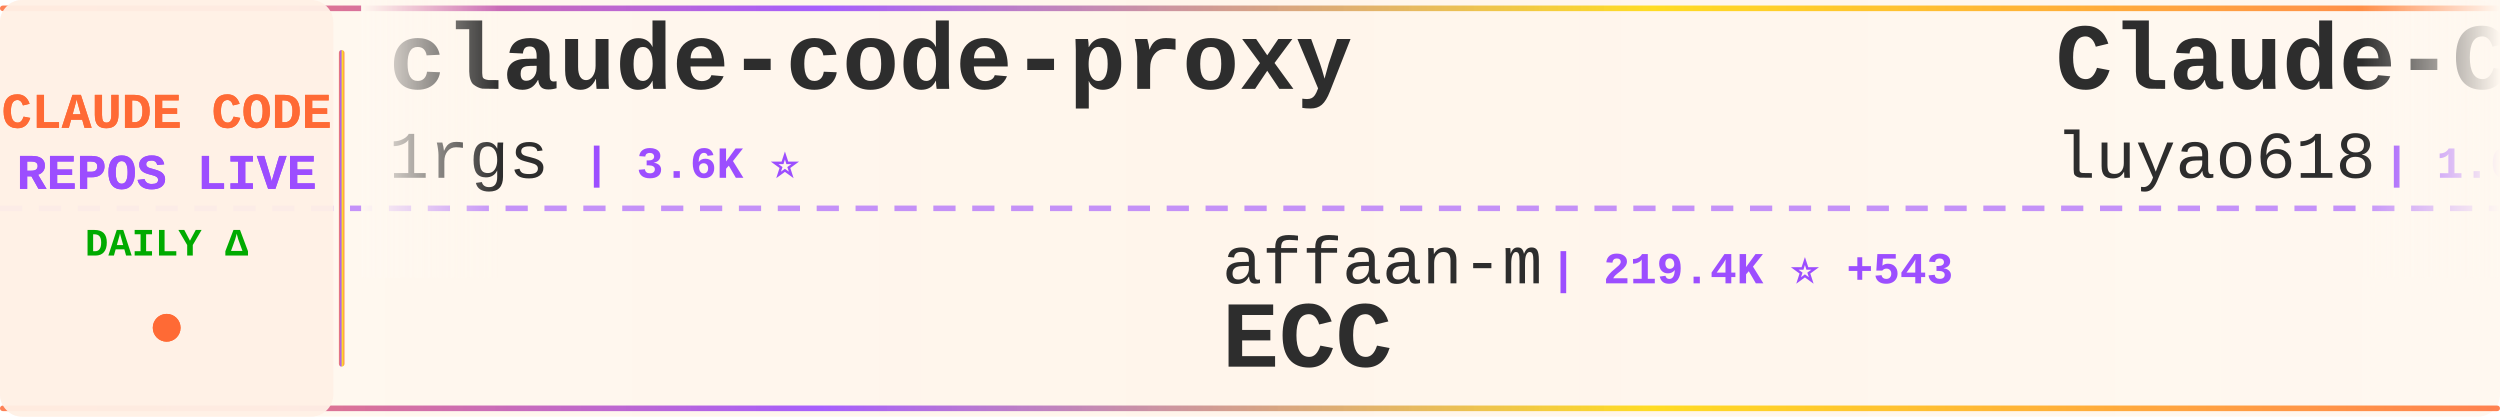
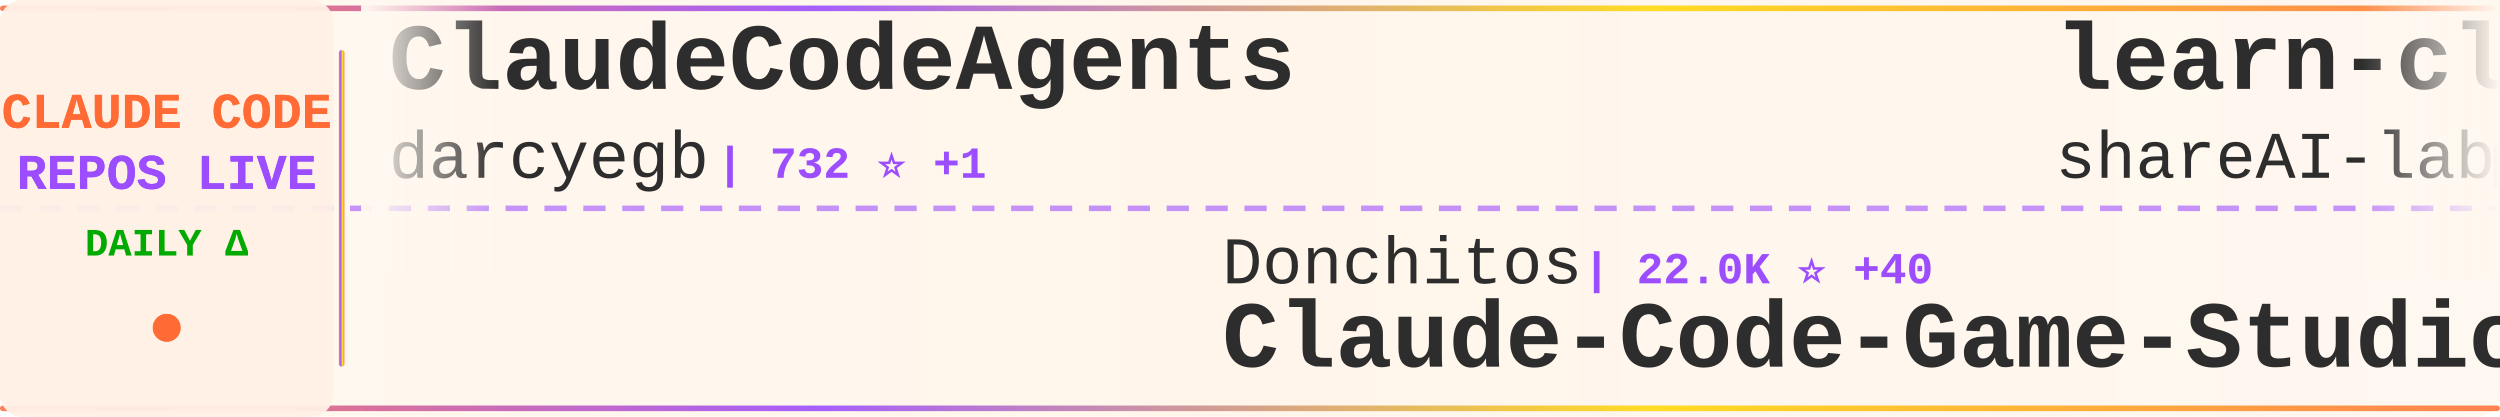
<svg xmlns="http://www.w3.org/2000/svg" width="900" height="150">
  <defs>
    <linearGradient id="tickerBg" x1="0%" y1="0%" x2="100%" y2="0%">
      <stop offset="0%" style="stop-color:#fff8f0;stop-opacity:0.98" />
      <stop offset="50%" style="stop-color:#fff5eb;stop-opacity:1" />
      <stop offset="100%" style="stop-color:#fff8f0;stop-opacity:0.98" />
    </linearGradient>
    <linearGradient id="borderGrad" x1="0%" y1="0%" x2="100%" y2="0%">
      <stop offset="0%" style="stop-color:#FF6B35;stop-opacity:0.85">
        <animate attributeName="stop-opacity" values="0.85;1;0.85" dur="2s" repeatCount="indefinite" />
      </stop>
      <stop offset="33%" style="stop-color:#9C4EFF;stop-opacity:0.9">
        <animate attributeName="stop-opacity" values="0.9;1;0.9" dur="2.2s" repeatCount="indefinite" />
      </stop>
      <stop offset="66%" style="stop-color:#FFD700;stop-opacity:0.85">
        <animate attributeName="stop-opacity" values="0.85;1;0.85" dur="1.8s" repeatCount="indefinite" />
      </stop>
      <stop offset="100%" style="stop-color:#FF6B35;stop-opacity:0.85">
        <animate attributeName="stop-opacity" values="0.85;1;0.85" dur="2s" repeatCount="indefinite" />
      </stop>
    </linearGradient>
    <filter id="textGlow">
      <feGaussianBlur stdDeviation="0.15" result="coloredBlur" />
      <feMerge>
        <feMergeNode in="coloredBlur" />
        <feMergeNode in="SourceGraphic" />
      </feMerge>
    </filter>
    <filter id="metricGlow">
      <feGaussianBlur stdDeviation="0.2" result="coloredBlur" />
      <feMerge>
        <feMergeNode in="coloredBlur" />
        <feMergeNode in="SourceGraphic" />
      </feMerge>
    </filter>
    <linearGradient id="leftFade" x1="0%" y1="0%" x2="100%" y2="0%">
      <stop offset="0%" style="stop-color:#fff8f0;stop-opacity:1" />
      <stop offset="100%" style="stop-color:#fff8f0;stop-opacity:0" />
    </linearGradient>
    <linearGradient id="rightFade" x1="0%" y1="0%" x2="100%" y2="0%">
      <stop offset="0%" style="stop-color:#fff8f0;stop-opacity:0" />
      <stop offset="100%" style="stop-color:#fff8f0;stop-opacity:1" />
    </linearGradient>
  </defs>
  <rect width="900" height="150" fill="url(#tickerBg)" rx="8" />
  <rect x="0" y="2" width="900" height="2" fill="url(#borderGrad)" rx="1" />
  <rect x="0" y="146" width="900" height="2" fill="url(#borderGrad)" rx="1" />
  <line x1="0" y1="75" x2="900" y2="75" stroke="#9C4EFF" stroke-width="2" stroke-dasharray="8 6" opacity="0.6" />
  <rect x="0" y="0" width="120" height="150" fill="#fff0e6" opacity="0.95" rx="8" />
  <text x="60" y="46" font-family="'Courier New', monospace" font-size="18" font-weight="bold" fill="#FF6B35" text-anchor="middle" filter="url(#textGlow)">
    CLAUDE CODE
  </text>
  <text x="60" y="68" font-family="'Courier New', monospace" font-size="18" font-weight="bold" fill="#9C4EFF" text-anchor="middle" filter="url(#textGlow)">
    REPOS LIVE
  </text>
  <text x="60" y="92" font-family="'Courier New', monospace" font-size="14" font-weight="bold" fill="#00aa00" text-anchor="middle">
    DAILY Δ
  </text>
  <circle cx="60" cy="118" r="5" fill="#FF6B35" filter="url(#metricGlow)">
    <animate attributeName="r" values="4;6;4" dur="1.5s" repeatCount="indefinite" />
    <animate attributeName="opacity" values="0.6;1;0.6" dur="1.5s" repeatCount="indefinite" />
  </circle>
  <rect x="122" y="18" width="2" height="114" fill="url(#borderGrad)" rx="1" />
  <clipPath id="tickerClip">
    <rect x="130" y="0" width="770" height="150" />
  </clipPath>
  <g clip-path="url(#tickerClip)">
    <g id="tickerItems">
      <animateTransform attributeName="transform" attributeType="XML" type="translate" from="0 0" to="-3000 0" dur="54s" repeatCount="indefinite" />
      <g transform="translate(0, 0)">
-         <text x="140" y="32" font-family="'Courier New', monospace" font-size="34" font-weight="bold" fill="#2d2d2d">claude-code-proxy</text>
-         <text x="140" y="64" font-family="'Courier New', monospace" font-size="24" font-weight="normal" fill="#2d2d2d" opacity="1.0">1rgs</text>
-         <text x="210" y="64" font-family="'Courier New', monospace" font-size="16" font-weight="bold" fill="#9C4EFF"> | 3.6K ⭐</text>
+         <text x="140" y="32" font-family="'Courier New', monospace" font-size="34" font-weight="bold" fill="#2d2d2d">ClaudeCodeAgents</text>
+         <text x="140" y="64" font-family="'Courier New', monospace" font-size="24" font-weight="normal" fill="#2d2d2d" opacity="1.0">darcyegb</text>
+         <text x="258" y="64" font-family="'Courier New', monospace" font-size="16" font-weight="bold" fill="#9C4EFF"> | 732 ⭐ +1</text>
      </g>
      <g transform="translate(300, 0)">
-         <text x="140" y="102" font-family="'Courier New', monospace" font-size="24" font-weight="normal" fill="#2d2d2d" opacity="1.0">affaan-m</text>
-         <text x="258" y="102" font-family="'Courier New', monospace" font-size="16" font-weight="bold" fill="#9C4EFF"> | 219.4K ⭐ +543</text>
-         <text x="140" y="132" font-family="'Courier New', monospace" font-size="34" font-weight="bold" fill="#2d2d2d">ECC</text>
+         <text x="140" y="102" font-family="'Courier New', monospace" font-size="24" font-weight="normal" fill="#2d2d2d" opacity="1.0">Donchitos</text>
+         <text x="270" y="102" font-family="'Courier New', monospace" font-size="16" font-weight="bold" fill="#9C4EFF"> | 22.0K ⭐ +40</text>
+         <text x="140" y="132" font-family="'Courier New', monospace" font-size="34" font-weight="bold" fill="#2d2d2d">Claude-Code-Game-Studios</text>
      </g>
      <g transform="translate(600, 0)">
-         <text x="140" y="32" font-family="'Courier New', monospace" font-size="34" font-weight="bold" fill="#2d2d2d">Claude-Code-Source-Study</text>
-         <text x="140" y="64" font-family="'Courier New', monospace" font-size="24" font-weight="normal" fill="#2d2d2d" opacity="1.0">luyao618</text>
-         <text x="258" y="64" font-family="'Courier New', monospace" font-size="16" font-weight="bold" fill="#9C4EFF"> | 1.6K ⭐ +6</text>
+         <text x="140" y="32" font-family="'Courier New', monospace" font-size="34" font-weight="bold" fill="#2d2d2d">learn-claude-code</text>
+         <text x="140" y="64" font-family="'Courier New', monospace" font-size="24" font-weight="normal" fill="#2d2d2d" opacity="1.0">shareAI-lab</text>
+         <text x="294" y="64" font-family="'Courier New', monospace" font-size="16" font-weight="bold" fill="#9C4EFF"> | 67.8K ⭐ +160</text>
      </g>
      <g transform="translate(900, 0)">
-         <text x="140" y="102" font-family="'Courier New', monospace" font-size="24" font-weight="normal" fill="#2d2d2d" opacity="1.0">edmund-io</text>
-         <text x="270" y="102" font-family="'Courier New', monospace" font-size="16" font-weight="bold" fill="#9C4EFF"> | 1.5K ⭐</text>
-         <text x="140" y="132" font-family="'Courier New', monospace" font-size="34" font-weight="bold" fill="#2d2d2d">edmunds-claude-code</text>
+         <text x="140" y="102" font-family="'Courier New', monospace" font-size="24" font-weight="normal" fill="#2d2d2d" opacity="1.0">oboard</text>
+         <text x="234" y="102" font-family="'Courier New', monospace" font-size="16" font-weight="bold" fill="#9C4EFF"> | 3.2K ⭐ +3</text>
+         <text x="140" y="132" font-family="'Courier New', monospace" font-size="34" font-weight="bold" fill="#2d2d2d">claude-code-rev</text>
      </g>
      <g transform="translate(1200, 0)">
-         <text x="140" y="32" font-family="'Courier New', monospace" font-size="34" font-weight="bold" fill="#2d2d2d">claude-code-book</text>
-         <text x="140" y="64" font-family="'Courier New', monospace" font-size="24" font-weight="normal" fill="#2d2d2d" opacity="1.0">lintsinghua</text>
-         <text x="294" y="64" font-family="'Courier New', monospace" font-size="16" font-weight="bold" fill="#9C4EFF"> | 3.7K ⭐ +6</text>
+         <text x="140" y="32" font-family="'Courier New', monospace" font-size="34" font-weight="bold" fill="#2d2d2d">edmunds-claude-code</text>
+         <text x="140" y="64" font-family="'Courier New', monospace" font-size="24" font-weight="normal" fill="#2d2d2d" opacity="1.0">edmund-io</text>
+         <text x="270" y="64" font-family="'Courier New', monospace" font-size="16" font-weight="bold" fill="#9C4EFF"> | 1.5K ⭐ +1</text>
      </g>
      <g transform="translate(1500, 0)">
-         <text x="140" y="102" font-family="'Courier New', monospace" font-size="24" font-weight="normal" fill="#2d2d2d" opacity="1.0">ChinaSiro</text>
-         <text x="270" y="102" font-family="'Courier New', monospace" font-size="16" font-weight="bold" fill="#9C4EFF"> | 9.4K ⭐ +4</text>
-         <text x="140" y="132" font-family="'Courier New', monospace" font-size="34" font-weight="bold" fill="#2d2d2d">claude-code-sourcemap</text>
+         <text x="140" y="102" font-family="'Courier New', monospace" font-size="24" font-weight="normal" fill="#2d2d2d" opacity="1.0">zebbern</text>
+         <text x="246" y="102" font-family="'Courier New', monospace" font-size="16" font-weight="bold" fill="#9C4EFF"> | 4.3K ⭐ +3</text>
+         <text x="140" y="132" font-family="'Courier New', monospace" font-size="34" font-weight="bold" fill="#2d2d2d">claude-code-guide</text>
      </g>
      <g transform="translate(1800, 0)">
-         <text x="140" y="32" font-family="'Courier New', monospace" font-size="34" font-weight="bold" fill="#2d2d2d">claude-code-workflows</text>
-         <text x="140" y="64" font-family="'Courier New', monospace" font-size="24" font-weight="normal" fill="#2d2d2d" opacity="1.0">OneRedOak</text>
-         <text x="270" y="64" font-family="'Courier New', monospace" font-size="16" font-weight="bold" fill="#9C4EFF"> | 3.8K ⭐ +3</text>
+         <text x="140" y="32" font-family="'Courier New', monospace" font-size="34" font-weight="bold" fill="#2d2d2d">awesome-claude-code</text>
+         <text x="140" y="64" font-family="'Courier New', monospace" font-size="24" font-weight="normal" fill="#2d2d2d" opacity="1.0">jqueryscript</text>
+         <text x="306" y="64" font-family="'Courier New', monospace" font-size="16" font-weight="bold" fill="#9C4EFF"> | 435 ⭐ +2</text>
      </g>
      <g transform="translate(2100, 0)">
-         <text x="140" y="102" font-family="'Courier New', monospace" font-size="24" font-weight="normal" fill="#2d2d2d" opacity="1.0">disler</text>
-         <text x="234" y="102" font-family="'Courier New', monospace" font-size="16" font-weight="bold" fill="#9C4EFF"> | 3.8K ⭐ +5</text>
-         <text x="140" y="132" font-family="'Courier New', monospace" font-size="34" font-weight="bold" fill="#2d2d2d">claude-code-hooks-master...</text>
+         <text x="140" y="102" font-family="'Courier New', monospace" font-size="24" font-weight="normal" fill="#2d2d2d" opacity="1.0">ghuntley</text>
+         <text x="258" y="102" font-family="'Courier New', monospace" font-size="16" font-weight="bold" fill="#9C4EFF"> | 985 ⭐</text>
+         <text x="140" y="132" font-family="'Courier New', monospace" font-size="34" font-weight="bold" fill="#2d2d2d">claude-code-source-code-...</text>
      </g>
      <g transform="translate(2400, 0)">
-         <text x="140" y="32" font-family="'Courier New', monospace" font-size="34" font-weight="bold" fill="#2d2d2d">claude-code-engineering</text>
-         <text x="140" y="64" font-family="'Courier New', monospace" font-size="24" font-weight="normal" fill="#2d2d2d" opacity="1.0">huangjia2019</text>
-         <text x="306" y="64" font-family="'Courier New', monospace" font-size="16" font-weight="bold" fill="#9C4EFF"> | 863 ⭐ +2</text>
+         <text x="140" y="32" font-family="'Courier New', monospace" font-size="34" font-weight="bold" fill="#2d2d2d">free-claude-code</text>
+         <text x="140" y="64" font-family="'Courier New', monospace" font-size="24" font-weight="normal" fill="#2d2d2d" opacity="1.0">Alishahryar1</text>
+         <text x="306" y="64" font-family="'Courier New', monospace" font-size="16" font-weight="bold" fill="#9C4EFF"> | 36.2K ⭐ +249</text>
      </g>
      <g transform="translate(2700, 0)">
-         <text x="140" y="102" font-family="'Courier New', monospace" font-size="24" font-weight="normal" fill="#2d2d2d" opacity="1.0">diet103</text>
-         <text x="246" y="102" font-family="'Courier New', monospace" font-size="16" font-weight="bold" fill="#9C4EFF"> | 9.7K ⭐ +1</text>
-         <text x="140" y="132" font-family="'Courier New', monospace" font-size="34" font-weight="bold" fill="#2d2d2d">claude-code-infrastructu...</text>
+         <text x="140" y="102" font-family="'Courier New', monospace" font-size="24" font-weight="normal" fill="#2d2d2d" opacity="1.0">KPR111</text>
+         <text x="234" y="102" font-family="'Courier New', monospace" font-size="16" font-weight="bold" fill="#9C4EFF"> | 18 ⭐</text>
+         <text x="140" y="132" font-family="'Courier New', monospace" font-size="34" font-weight="bold" fill="#2d2d2d">Claude-Code</text>
      </g>
      <g transform="translate(3000, 0)">
-         <text x="140" y="32" font-family="'Courier New', monospace" font-size="34" font-weight="bold" fill="#2d2d2d">claude-code-proxy</text>
-         <text x="140" y="64" font-family="'Courier New', monospace" font-size="24" font-weight="normal" fill="#2d2d2d" opacity="1.0">1rgs</text>
-         <text x="210" y="64" font-family="'Courier New', monospace" font-size="16" font-weight="bold" fill="#9C4EFF"> | 3.6K ⭐</text>
+         <text x="140" y="32" font-family="'Courier New', monospace" font-size="34" font-weight="bold" fill="#2d2d2d">ClaudeCodeAgents</text>
+         <text x="140" y="64" font-family="'Courier New', monospace" font-size="24" font-weight="normal" fill="#2d2d2d" opacity="1.0">darcyegb</text>
+         <text x="258" y="64" font-family="'Courier New', monospace" font-size="16" font-weight="bold" fill="#9C4EFF"> | 732 ⭐ +1</text>
      </g>
      <g transform="translate(3300, 0)">
-         <text x="140" y="102" font-family="'Courier New', monospace" font-size="24" font-weight="normal" fill="#2d2d2d" opacity="1.0">affaan-m</text>
-         <text x="258" y="102" font-family="'Courier New', monospace" font-size="16" font-weight="bold" fill="#9C4EFF"> | 219.4K ⭐ +543</text>
-         <text x="140" y="132" font-family="'Courier New', monospace" font-size="34" font-weight="bold" fill="#2d2d2d">ECC</text>
+         <text x="140" y="102" font-family="'Courier New', monospace" font-size="24" font-weight="normal" fill="#2d2d2d" opacity="1.0">Donchitos</text>
+         <text x="270" y="102" font-family="'Courier New', monospace" font-size="16" font-weight="bold" fill="#9C4EFF"> | 22.0K ⭐ +40</text>
+         <text x="140" y="132" font-family="'Courier New', monospace" font-size="34" font-weight="bold" fill="#2d2d2d">Claude-Code-Game-Studios</text>
      </g>
      <g transform="translate(3600, 0)">
-         <text x="140" y="32" font-family="'Courier New', monospace" font-size="34" font-weight="bold" fill="#2d2d2d">Claude-Code-Source-Study</text>
-         <text x="140" y="64" font-family="'Courier New', monospace" font-size="24" font-weight="normal" fill="#2d2d2d" opacity="1.0">luyao618</text>
-         <text x="258" y="64" font-family="'Courier New', monospace" font-size="16" font-weight="bold" fill="#9C4EFF"> | 1.6K ⭐ +6</text>
+         <text x="140" y="32" font-family="'Courier New', monospace" font-size="34" font-weight="bold" fill="#2d2d2d">learn-claude-code</text>
+         <text x="140" y="64" font-family="'Courier New', monospace" font-size="24" font-weight="normal" fill="#2d2d2d" opacity="1.0">shareAI-lab</text>
+         <text x="294" y="64" font-family="'Courier New', monospace" font-size="16" font-weight="bold" fill="#9C4EFF"> | 67.8K ⭐ +160</text>
      </g>
      <g transform="translate(3900, 0)">
-         <text x="140" y="102" font-family="'Courier New', monospace" font-size="24" font-weight="normal" fill="#2d2d2d" opacity="1.0">edmund-io</text>
-         <text x="270" y="102" font-family="'Courier New', monospace" font-size="16" font-weight="bold" fill="#9C4EFF"> | 1.5K ⭐</text>
-         <text x="140" y="132" font-family="'Courier New', monospace" font-size="34" font-weight="bold" fill="#2d2d2d">edmunds-claude-code</text>
+         <text x="140" y="102" font-family="'Courier New', monospace" font-size="24" font-weight="normal" fill="#2d2d2d" opacity="1.0">oboard</text>
+         <text x="234" y="102" font-family="'Courier New', monospace" font-size="16" font-weight="bold" fill="#9C4EFF"> | 3.2K ⭐ +3</text>
+         <text x="140" y="132" font-family="'Courier New', monospace" font-size="34" font-weight="bold" fill="#2d2d2d">claude-code-rev</text>
      </g>
    </g>
  </g>
  <rect x="130" y="0" width="50" height="100" fill="url(#leftFade)" />
  <rect x="850" y="0" width="50" height="100" fill="url(#rightFade)" />
</svg>
